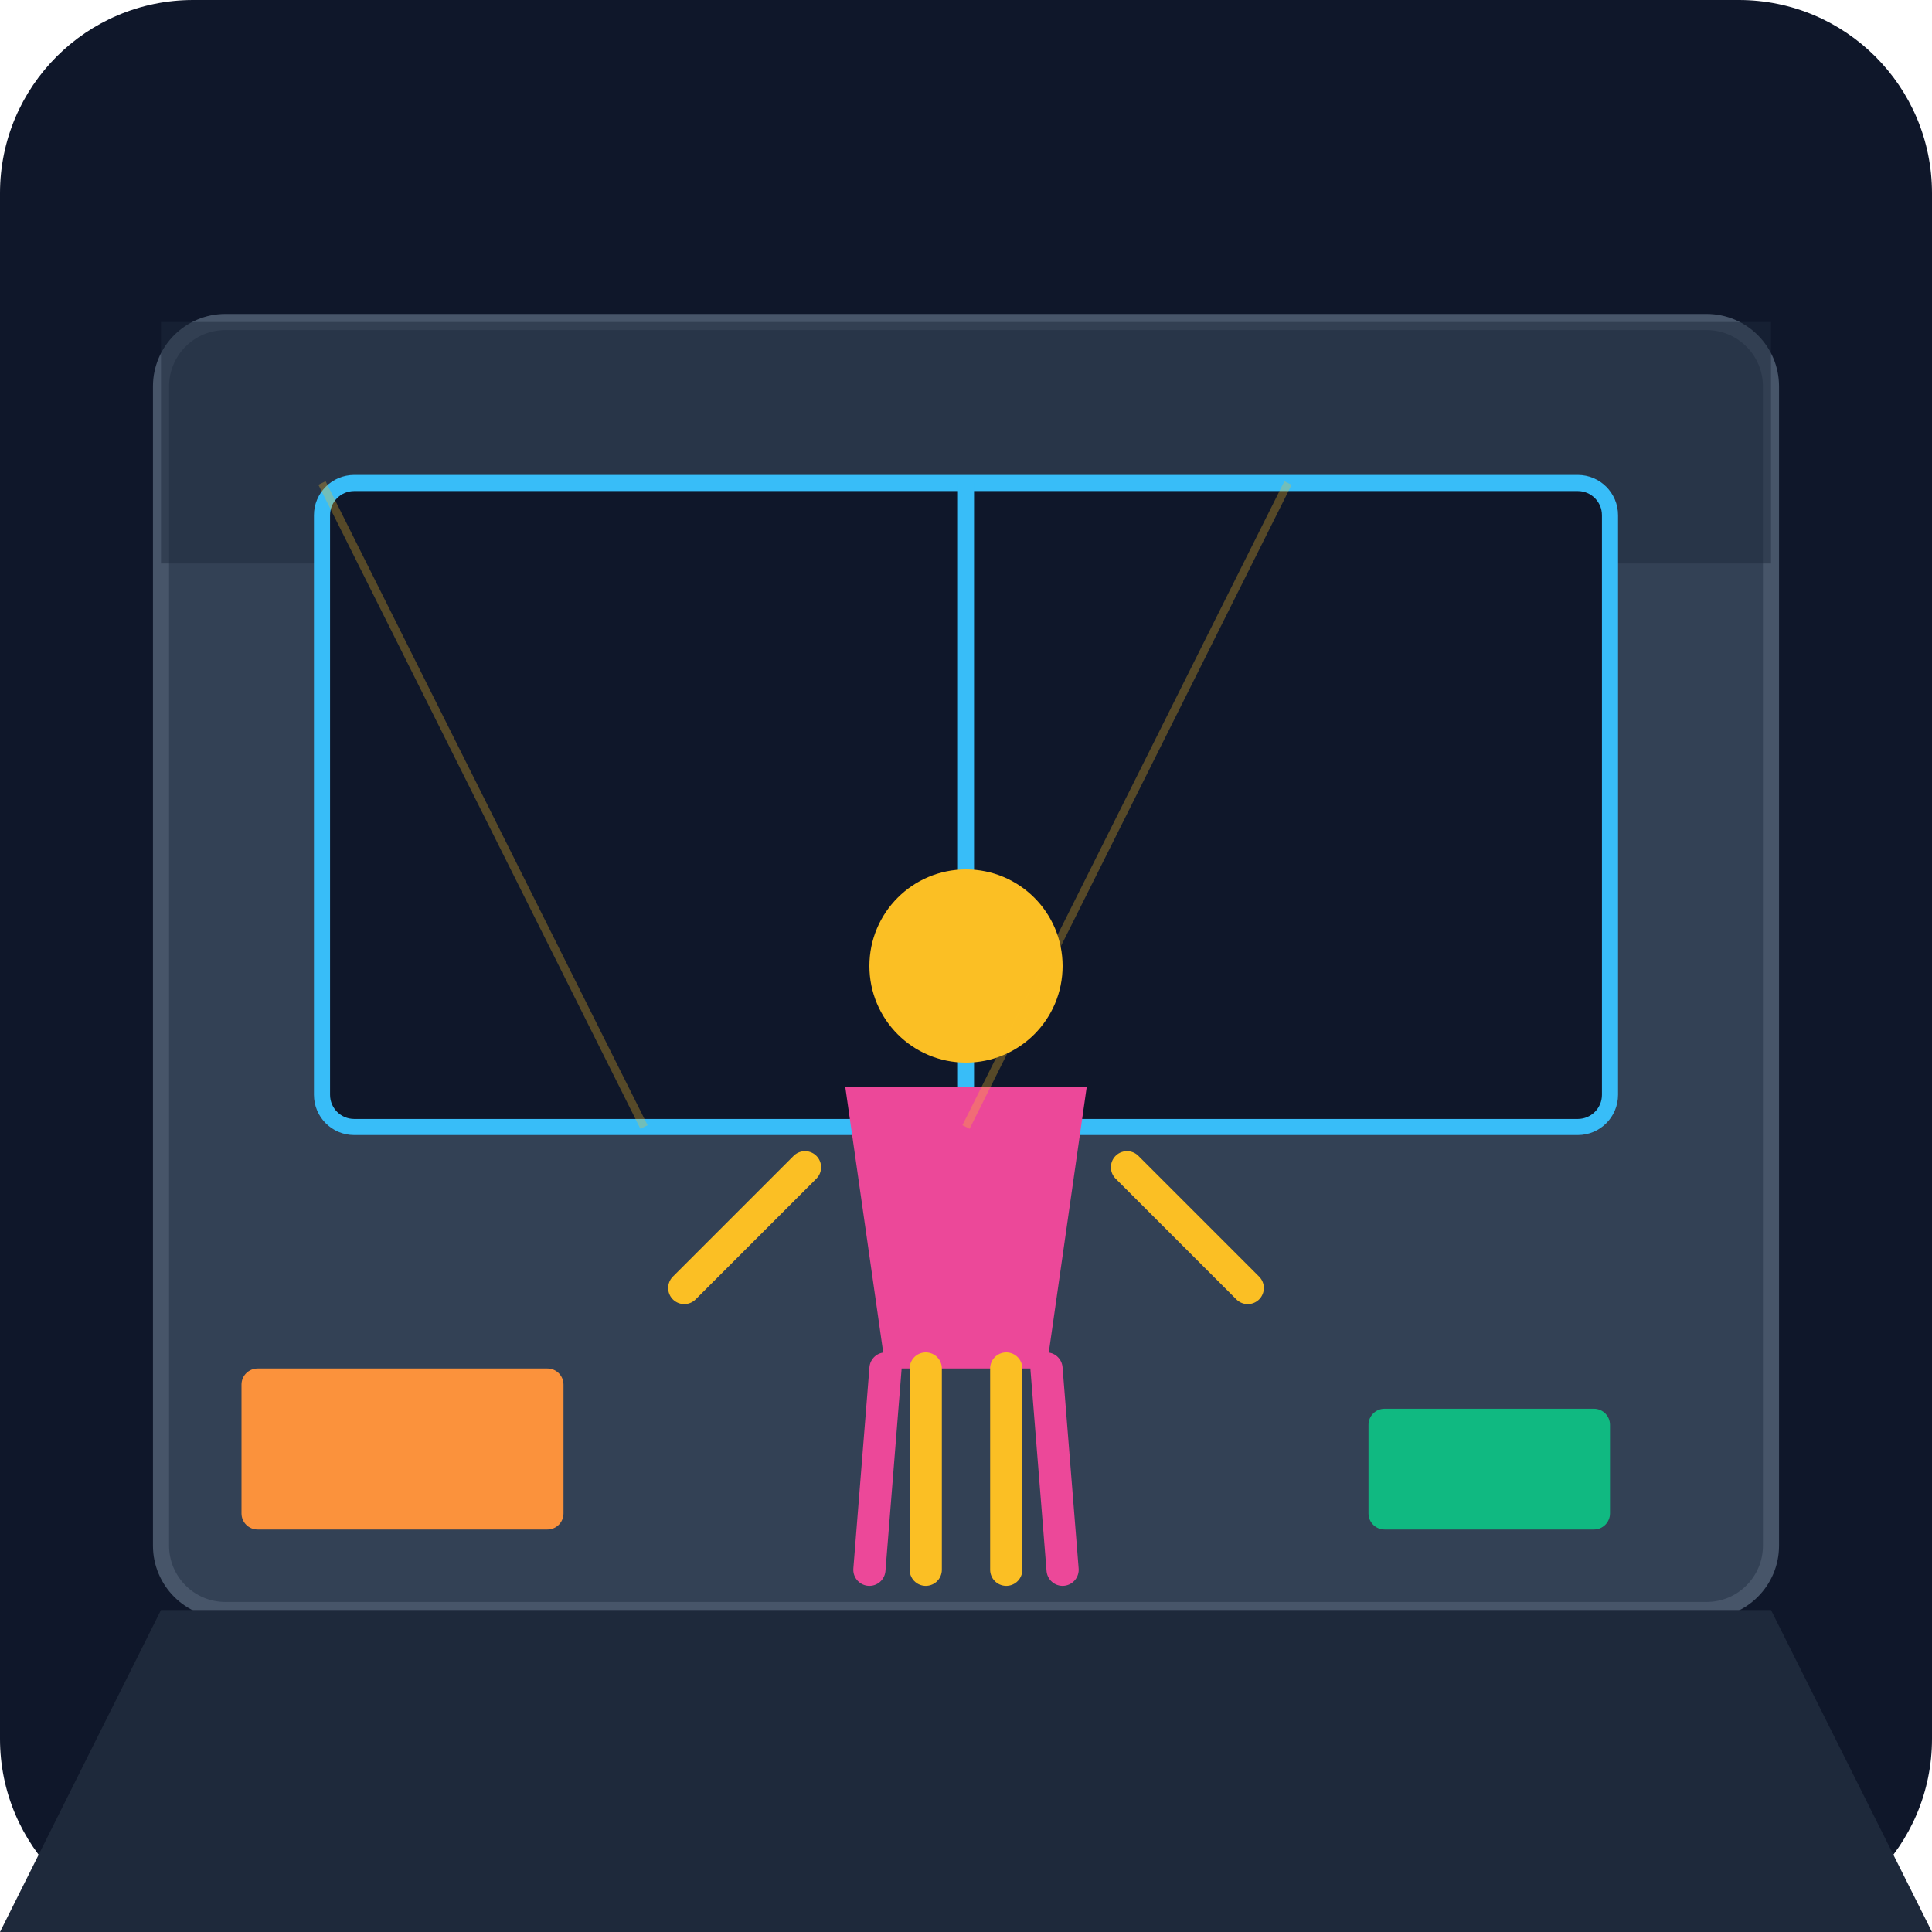
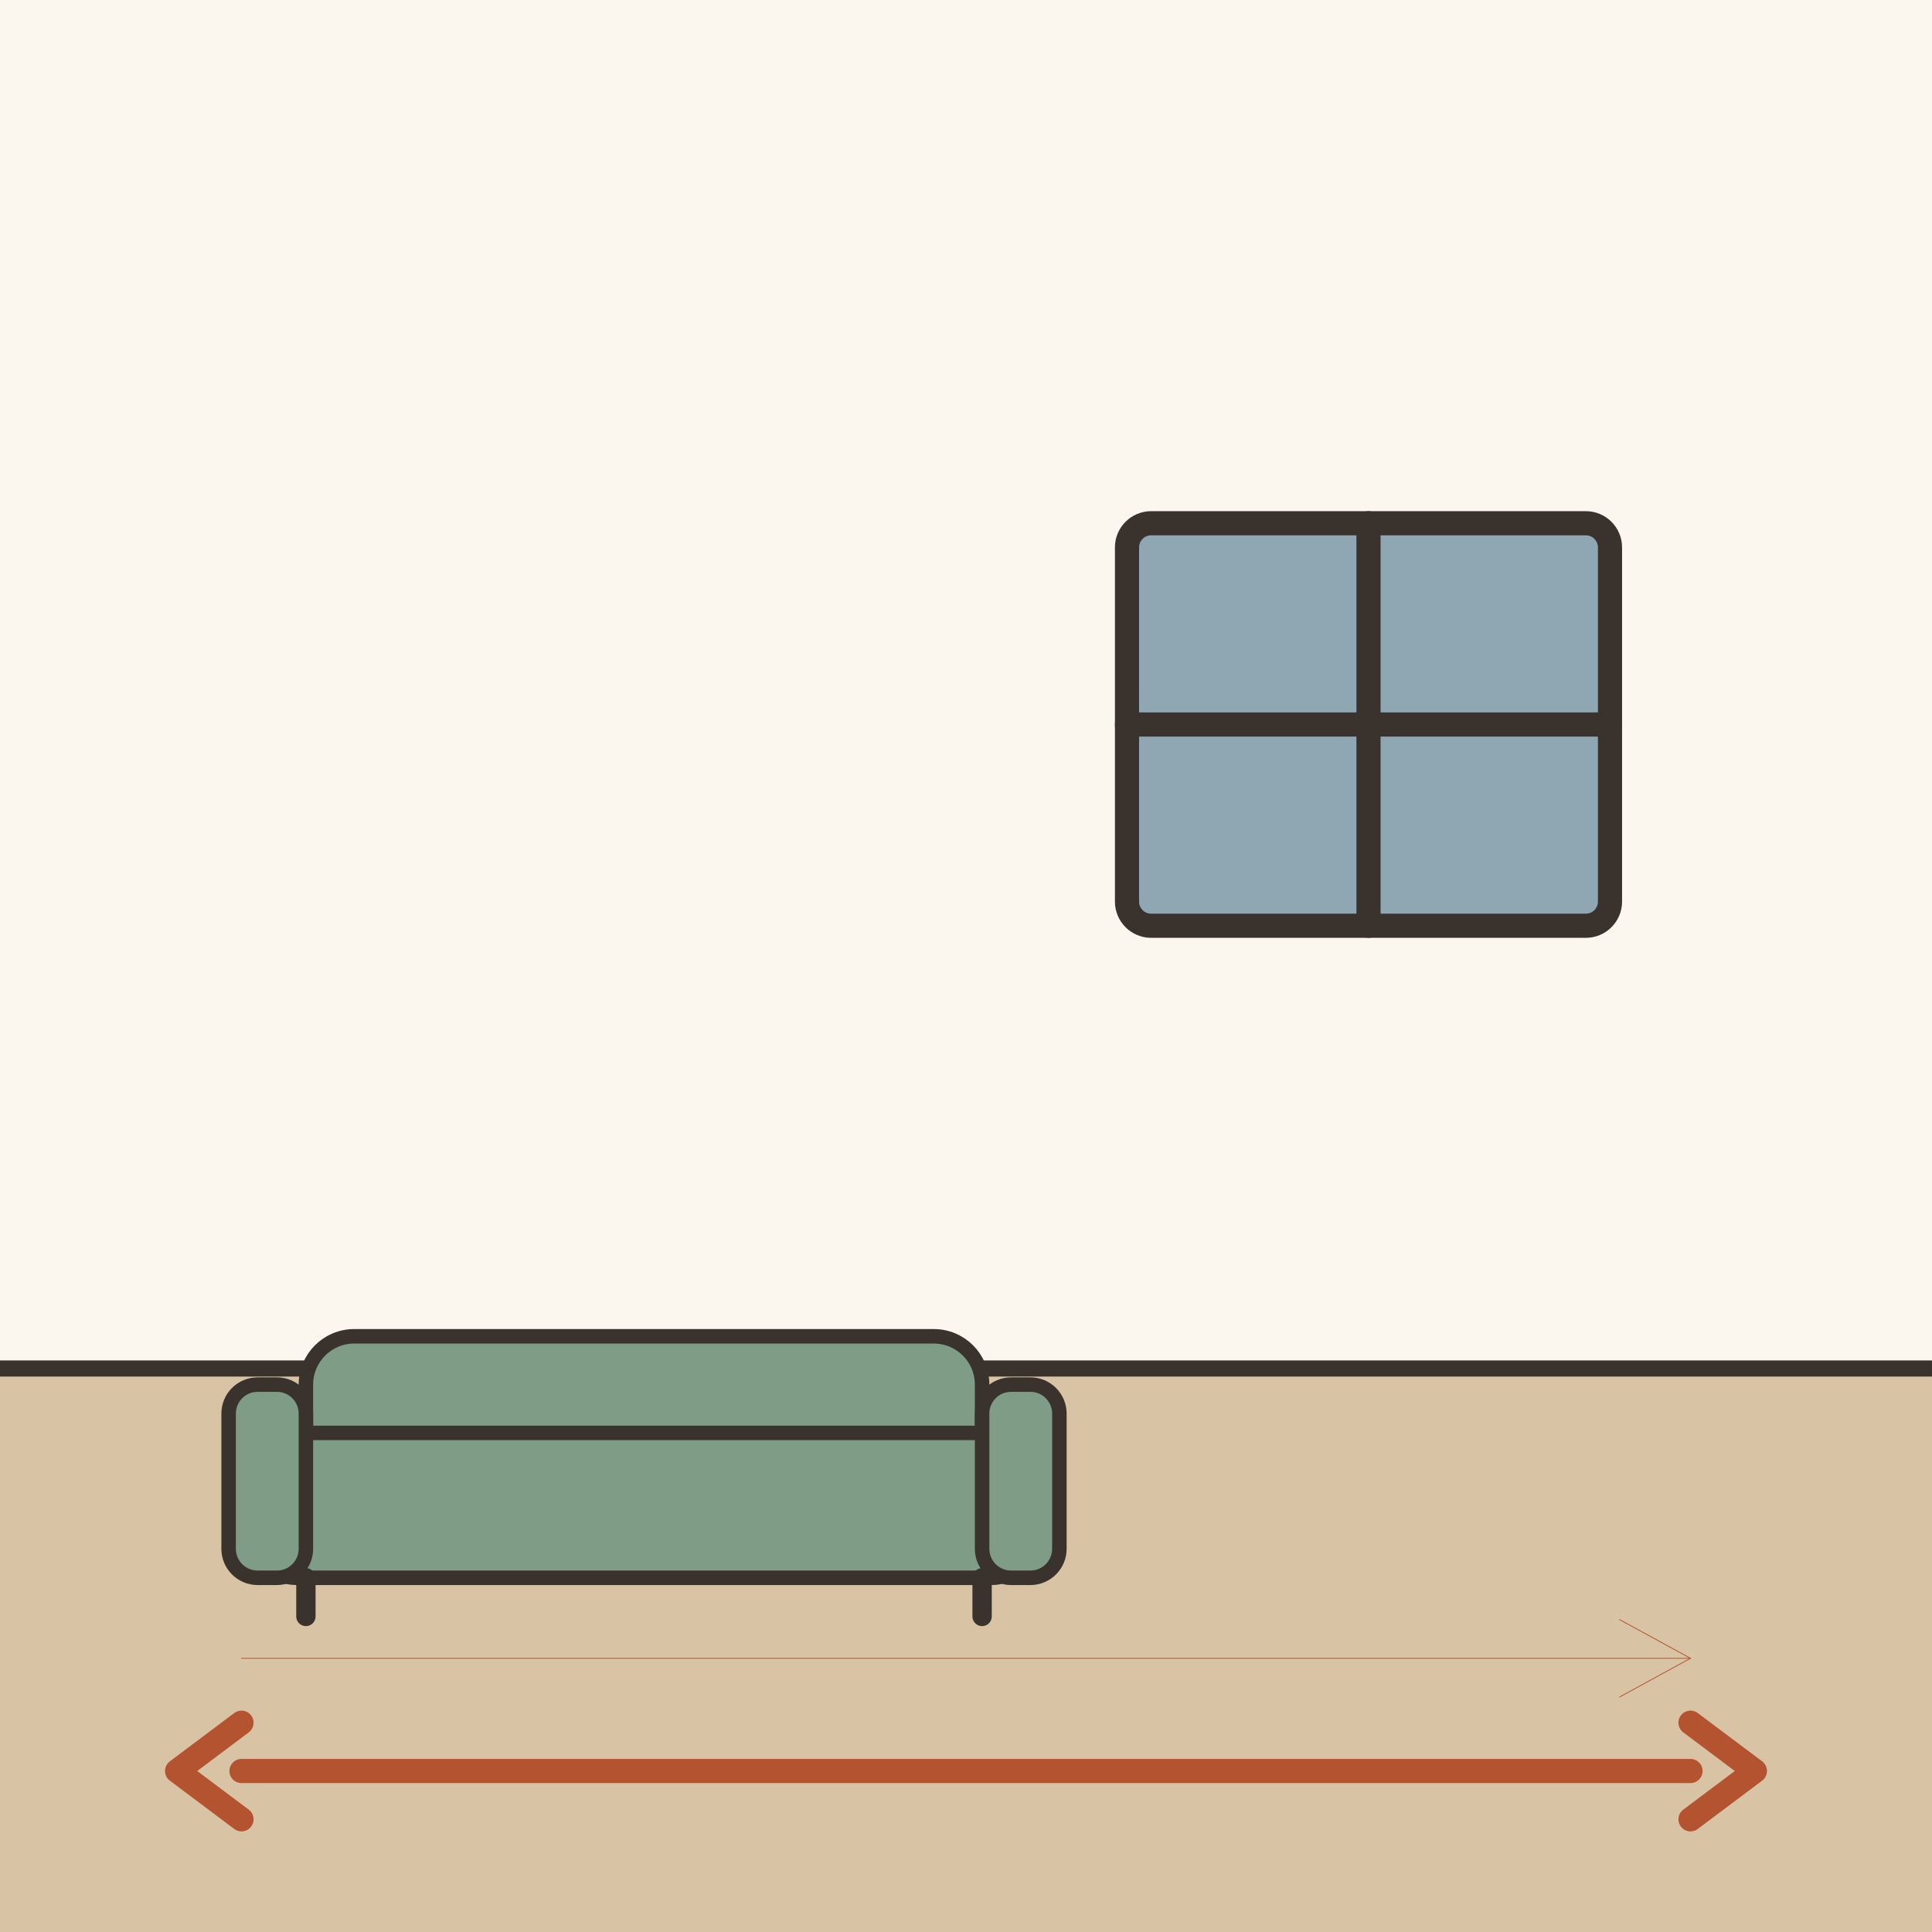
- <svg xmlns="http://www.w3.org/2000/svg" viewBox="0 0 240 240">
-   <defs>
-     <linearGradient id="bgGrad" x1="0" y1="0" x2="0" y2="240">
-       <stop offset="0%" stop-color="#0f172a" />
-       <stop offset="100%" stop-color="#1e293b" />
-     </linearGradient>
-   </defs>
-   <rect width="240" height="240" rx="24" fill="url(#bgGrad)" />
-   <rect x="20" y="40" width="200" height="160" rx="8" fill="#334155" stroke="#475569" stroke-width="2" />
-   <rect x="20" y="40" width="200" height="30" fill="#1e293b" opacity="0.5" />
-   <rect x="40" y="60" width="160" height="80" rx="4" fill="#0f172a" stroke="#38bdf8" stroke-width="2" />
-   <line x1="120" y1="60" x2="120" y2="140" stroke="#38bdf8" stroke-width="2" />
-   <path d="M20 200 L220 200 L240 240 L0 240 Z" fill="#1e293b" />
-   <g transform="translate(120, 150)">
-     <circle cx="0" cy="-30" r="12" fill="#fbbf24" />
-     <path d="M-15 -15 L15 -15 L10 20 L-10 20 Z" fill="#ec4899" />
-     <path d="M-10 20 L-12 45 M10 20 L12 45" stroke="#ec4899" stroke-width="4" stroke-linecap="round" />
-     <path d="M-5 20 L-5 45 M5 20 L5 45" stroke="#fbbf24" stroke-width="4" stroke-linecap="round" />
-     <path d="M-20 -5 L-35 10 M20 -5 L35 10" stroke="#fbbf24" stroke-width="4" stroke-linecap="round" />
+ <svg xmlns="http://www.w3.org/2000/svg" viewBox="0 0 240 240" data-style="editorial">
+   <rect width="240" height="240" fill="#F4EDE2" />
+   <rect x="0" y="0" width="240" height="170" rx="0" fill="#FBF6EE" />
+   <rect x="0" y="170" width="240" height="70" rx="0" fill="#D8C3A5" />
+   <path d="M0 170L240 170" stroke="#3A332D" stroke-width="2" stroke-linecap="round" fill="none" />
+   <g transform="translate(80 196) scale(0.6 0.6)">
+     <rect x="-70" y="-50" width="140" height="34" rx="10" fill="#7E9C86" stroke="#3A332D" stroke-width="3" stroke-linecap="round" stroke-linejoin="round" />
+     <rect x="-80" y="-30" width="160" height="30" rx="8" fill="#7E9C86" stroke="#3A332D" stroke-width="3" stroke-linecap="round" stroke-linejoin="round" />
+     <rect x="-86" y="-40" width="16" height="40" rx="6" fill="#7E9C86" stroke="#3A332D" stroke-width="3" stroke-linecap="round" stroke-linejoin="round" />
+     <rect x="70" y="-40" width="16" height="40" rx="6" fill="#7E9C86" stroke="#3A332D" stroke-width="3" stroke-linecap="round" stroke-linejoin="round" />
+     <path d="M-70 0L-70 8" stroke="#3A332D" stroke-width="4" stroke-linecap="round" fill="none" />
+     <path d="M70 0L70 8" stroke="#3A332D" stroke-width="4" stroke-linecap="round" fill="none" />
  </g>
-   <rect x="30" y="170" width="40" height="20" rx="2" fill="#fb923c" />
-   <rect x="170" y="175" width="30" height="15" rx="2" fill="#10b981" />
-   <path d="M40 60 L80 140 M160 60 L120 140" stroke="#fbbf24" stroke-width="1" opacity="0.3" />
+   <rect x="140" y="65" width="60" height="50" rx="3" fill="#8FA7B3" stroke="#3A332D" stroke-width="3" stroke-linecap="round" stroke-linejoin="round" />
+   <path d="M170 65L170 115" stroke="#3A332D" stroke-width="3" stroke-linecap="round" fill="none" />
+   <path d="M140 90L200 90" stroke="#3A332D" stroke-width="3" stroke-linecap="round" fill="none" />
+   <path d="M30 206L210 206" stroke="#B4532F" stroke-width="0.1" stroke-linecap="round" fill="none" />
+   <path d="M201.2 210.8L210 206L201.2 201.2" fill="none" stroke="#B4532F" stroke-width="0.1" stroke-linecap="round" stroke-linejoin="round" />
+   <path d="M30 220L210 220" fill="none" stroke="#B4532F" stroke-width="3" stroke-linecap="round" stroke-linejoin="round" />
+   <path d="M30 214l-8 6l8 6M210 214l8 6l-8 6" fill="none" stroke="#B4532F" stroke-width="3" stroke-linecap="round" stroke-linejoin="round" />
</svg>
